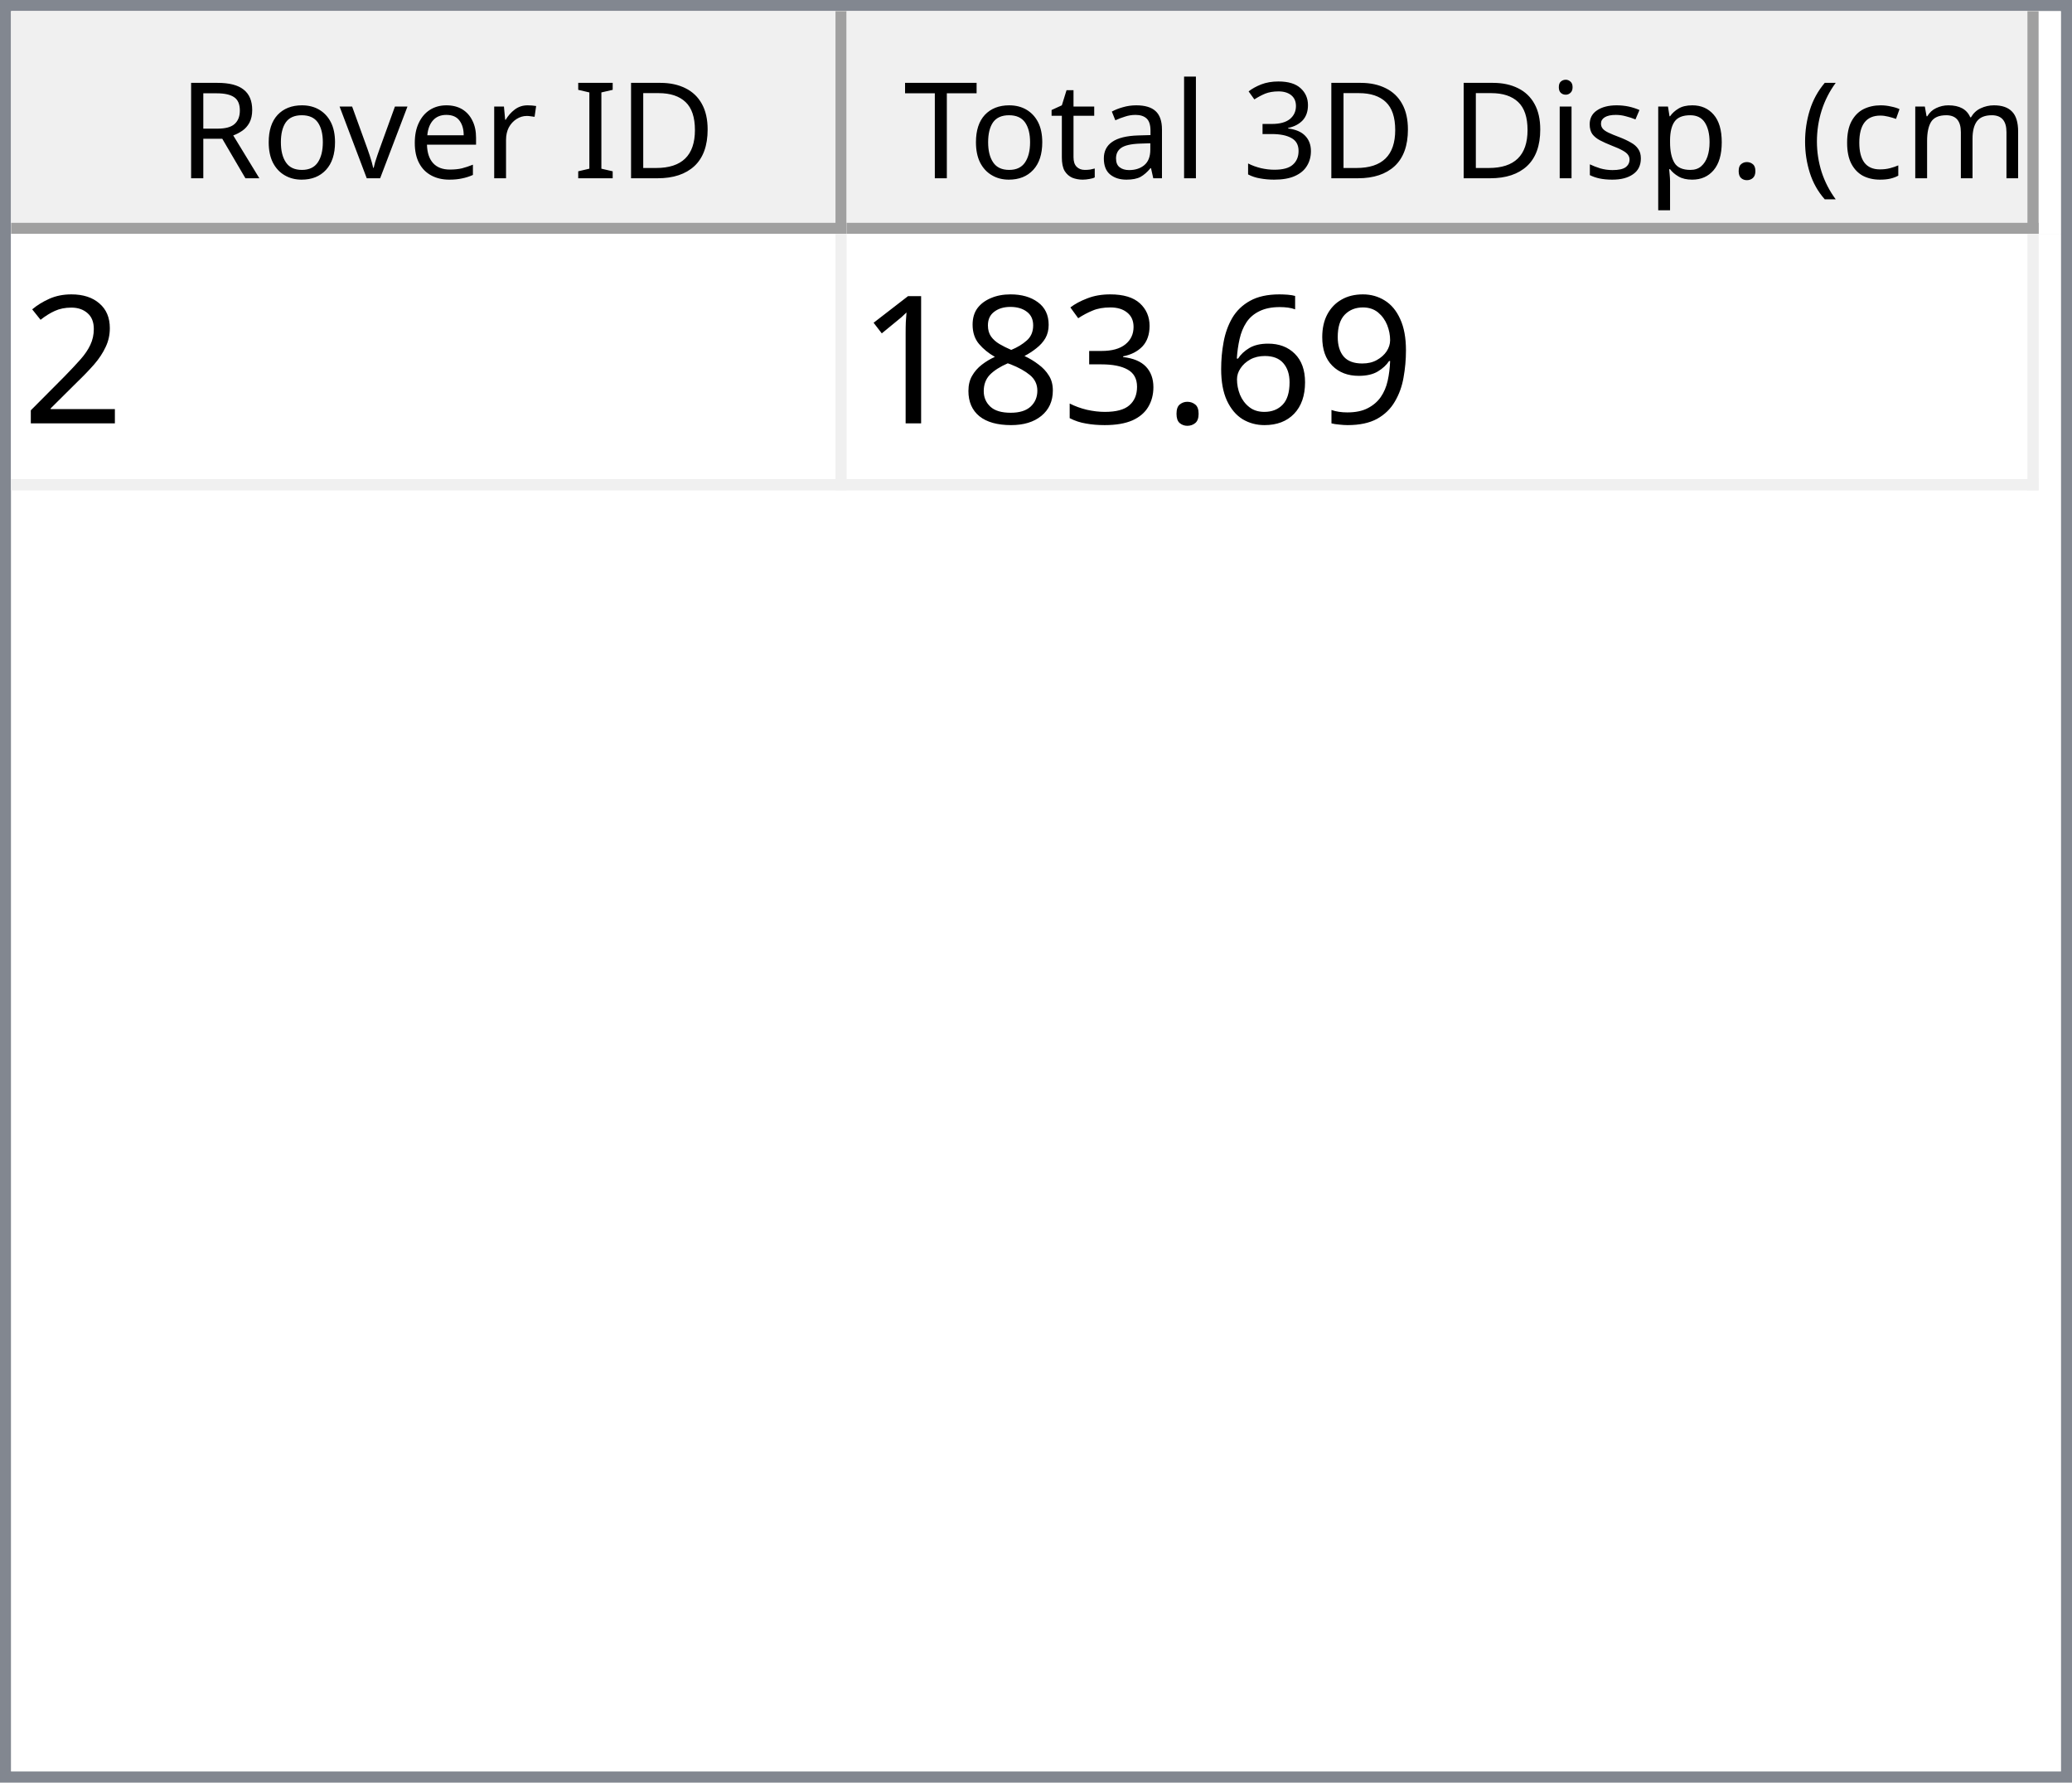
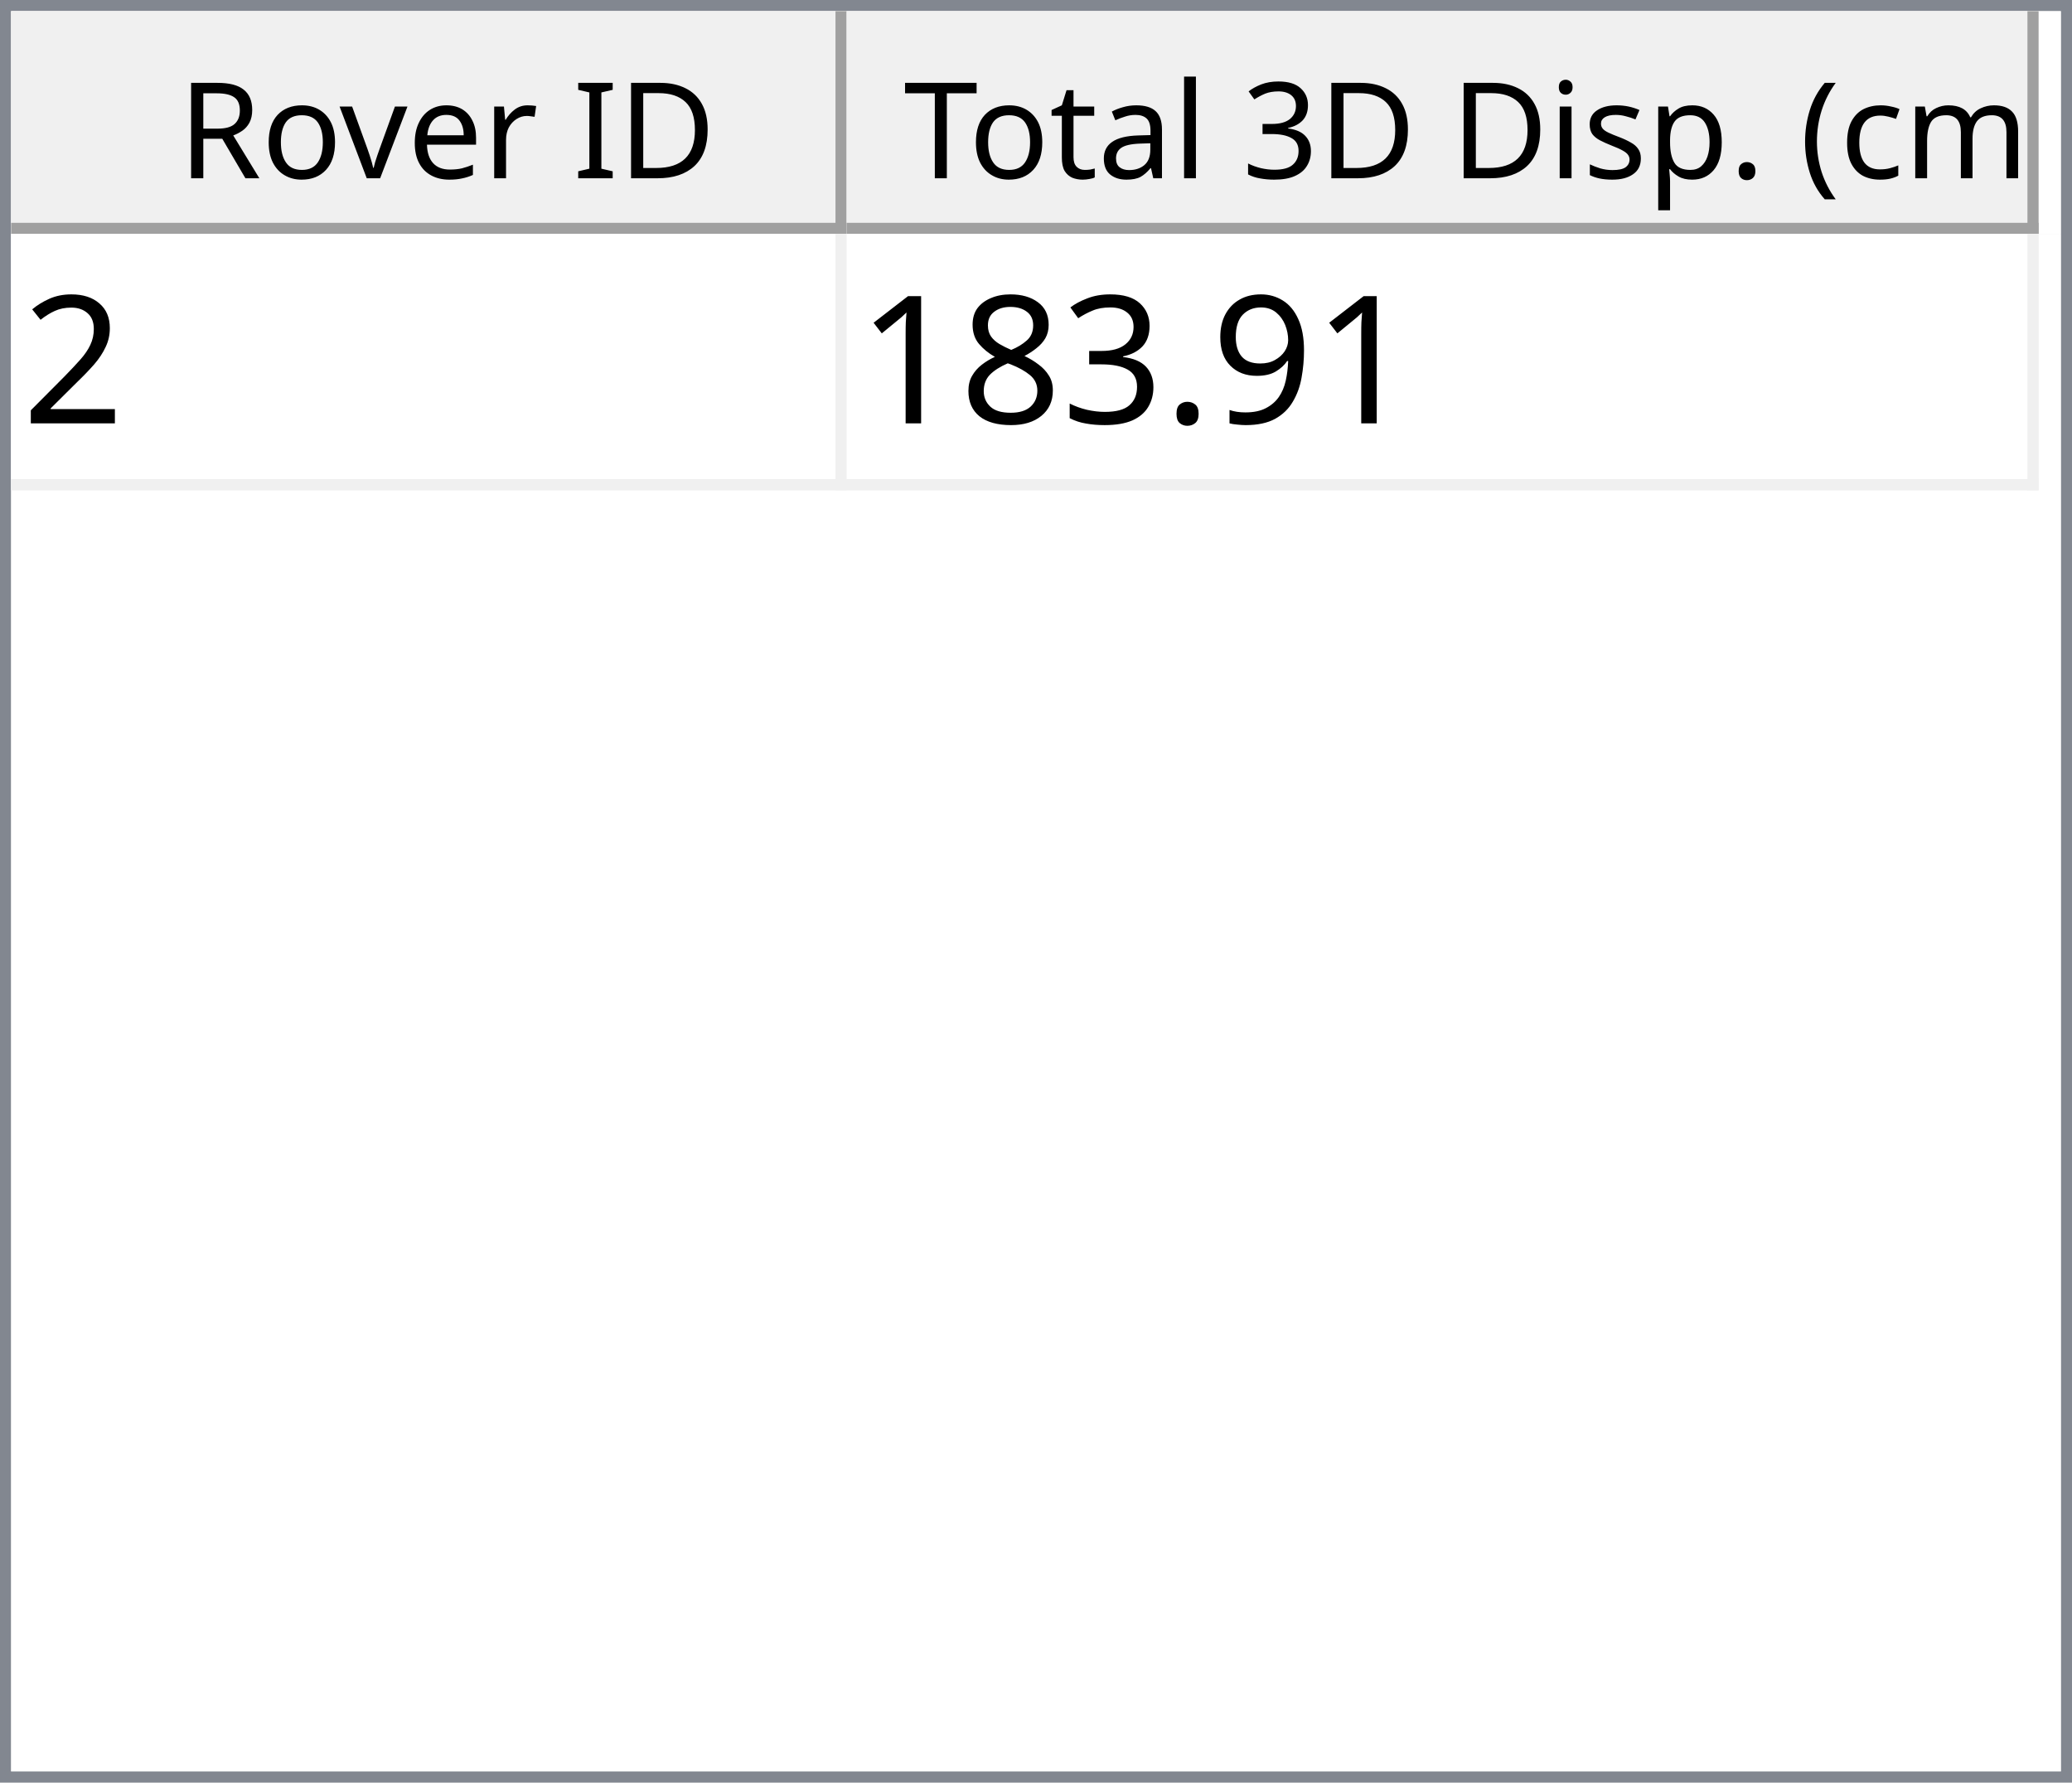
<svg xmlns="http://www.w3.org/2000/svg" style="fill-opacity:1; color-rendering:auto; color-interpolation:auto; text-rendering:auto; stroke:black; stroke-linecap:square; stroke-miterlimit:10; shape-rendering:auto; stroke-opacity:1; fill:black; stroke-dasharray:none; font-weight:normal; stroke-width:1; font-family:'Dialog'; font-style:normal; stroke-linejoin:miter; font-size:12px; stroke-dashoffset:0; image-rendering:auto;" width="186" height="160">
  <defs id="genericDefs" />
  <g>
    <defs id="defs1">
      <clipPath clipPathUnits="userSpaceOnUse" id="clipPath1">
        <path d="M0 0 L186 0 L186 160 L0 160 L0 0 Z" />
      </clipPath>
      <clipPath clipPathUnits="userSpaceOnUse" id="clipPath2">
        <path d="M0 0 L0 160 L186 160 L186 0 Z" />
      </clipPath>
      <clipPath clipPathUnits="userSpaceOnUse" id="clipPath3">
        <path d="M0 0 L0 20 L184 20 L184 0 Z" />
      </clipPath>
      <clipPath clipPathUnits="userSpaceOnUse" id="clipPath4">
        <path d="M0 0 L0 20 L75 20 L75 0 Z" />
      </clipPath>
      <clipPath clipPathUnits="userSpaceOnUse" id="clipPath5">
        <path d="M1 1 L1 19 L74 19 L74 1 Z" />
      </clipPath>
      <clipPath clipPathUnits="userSpaceOnUse" id="clipPath6">
        <path d="M0 0 L0 18 L73 18 L73 0 Z" />
      </clipPath>
      <clipPath clipPathUnits="userSpaceOnUse" id="clipPath7">
        <path d="M-0.5 -0.5 L-0.5 19.5 L74.5 19.5 L74.5 -0.5 Z" />
      </clipPath>
      <clipPath clipPathUnits="userSpaceOnUse" id="clipPath8">
        <path d="M0 0 L0 20 L107 20 L107 0 Z" />
      </clipPath>
      <clipPath clipPathUnits="userSpaceOnUse" id="clipPath9">
        <path d="M1 1 L1 19 L106 19 L106 1 Z" />
      </clipPath>
      <clipPath clipPathUnits="userSpaceOnUse" id="clipPath10">
        <path d="M0 0 L0 18 L105 18 L105 0 Z" />
      </clipPath>
      <clipPath clipPathUnits="userSpaceOnUse" id="clipPath11">
        <path d="M-0.5 -0.5 L-0.5 19.5 L106.5 19.5 L106.5 -0.5 Z" />
      </clipPath>
      <clipPath clipPathUnits="userSpaceOnUse" id="clipPath12">
        <path d="M0 0 L0 138 L184 138 L184 0 Z" />
      </clipPath>
      <clipPath clipPathUnits="userSpaceOnUse" id="clipPath13">
        <path d="M0 0 L0 23 L182 23 L182 0 Z" />
      </clipPath>
      <clipPath clipPathUnits="userSpaceOnUse" id="clipPath14">
        <path d="M-0.5 -0.5 L-0.5 22.5 L181.5 22.5 L181.5 -0.5 Z" />
      </clipPath>
      <clipPath clipPathUnits="userSpaceOnUse" id="clipPath15">
        <path d="M0 0 L0 22 L74 22 L74 0 Z" />
      </clipPath>
      <clipPath clipPathUnits="userSpaceOnUse" id="clipPath16">
        <path d="M0 0 L0 22 L106 22 L106 0 Z" />
      </clipPath>
      <font horiz-adv-x="64.551" id="font1">
        <font-face ascent="107.91" descent="25.098" units-per-em="100" style="font-style:normal; font-family:Segoe UI; font-weight:normal;" />
        <missing-glyph horiz-adv-x="64.551" d="M8.109 0 L8.109 68.266 L56.453 68.266 L56.453 0 L8.109 0 ZM15.328 7.234 L49.219 7.234 L49.219 61.031 L15.328 61.031 L15.328 7.234 Z" />
        <glyph unicode="D" horiz-adv-x="70.117" d="M9.188 0 L9.188 70.016 L28.516 70.016 Q65.531 70.016 65.531 35.891 Q65.531 19.672 55.25 9.836 Q44.969 0 27.734 0 L9.188 0 ZM17.391 62.594 L17.391 7.422 L27.828 7.422 Q41.609 7.422 49.273 14.797 Q56.938 22.172 56.938 35.688 Q56.938 62.594 28.328 62.594 L17.391 62.594 Z" />
        <glyph unicode="I" horiz-adv-x="26.611" d="M17.391 0 L9.188 0 L9.188 70.016 L17.391 70.016 L17.391 0 Z" />
        <glyph unicode=" " horiz-adv-x="27.393" d="" />
        <glyph unicode="r" horiz-adv-x="34.766" d="M34.188 41.891 Q32.078 43.5 28.125 43.5 Q23 43.5 19.555 38.672 Q16.109 33.844 16.109 25.484 L16.109 0 L8.109 0 L8.109 50 L16.109 50 L16.109 39.703 L16.312 39.703 Q18.016 44.969 21.531 47.922 Q25.047 50.875 29.391 50.875 Q32.516 50.875 34.188 50.203 L34.188 41.891 Z" />
        <glyph unicode="e" horiz-adv-x="52.295" d="M48.297 23 L12.984 23 Q13.188 14.656 17.484 10.109 Q21.781 5.562 29.297 5.562 Q37.75 5.562 44.828 11.141 L44.828 3.609 Q38.234 -1.172 27.391 -1.172 Q16.797 -1.172 10.742 5.641 Q4.688 12.453 4.688 24.812 Q4.688 36.469 11.305 43.82 Q17.922 51.172 27.734 51.172 Q37.547 51.172 42.922 44.828 Q48.297 38.484 48.297 27.203 L48.297 23 ZM40.094 29.781 Q40.047 36.719 36.75 40.578 Q33.453 44.438 27.594 44.438 Q21.922 44.438 17.969 40.383 Q14.016 36.328 13.094 29.781 L40.094 29.781 Z" />
        <glyph unicode="v" horiz-adv-x="47.9" d="M47.406 50 L27.484 0 L19.625 0 L0.688 50 L9.469 50 L22.172 13.672 Q23.578 9.672 23.922 6.688 L24.125 6.688 Q24.609 10.453 25.688 13.484 L38.969 50 L47.406 50 Z" />
        <glyph unicode="o" horiz-adv-x="58.594" d="M29 -1.172 Q17.922 -1.172 11.305 5.836 Q4.688 12.844 4.688 24.422 Q4.688 37.016 11.57 44.094 Q18.453 51.172 30.172 51.172 Q41.359 51.172 47.633 44.289 Q53.906 37.406 53.906 25.203 Q53.906 13.234 47.141 6.031 Q40.375 -1.172 29 -1.172 ZM29.594 44.438 Q21.875 44.438 17.383 39.188 Q12.891 33.938 12.891 24.703 Q12.891 15.828 17.43 10.695 Q21.969 5.562 29.594 5.562 Q37.359 5.562 41.531 10.594 Q45.703 15.625 45.703 24.906 Q45.703 34.281 41.531 39.359 Q37.359 44.438 29.594 44.438 Z" />
        <glyph unicode="R" horiz-adv-x="59.814" d="M59.375 0 L49.609 0 L37.891 19.625 Q36.281 22.359 34.766 24.289 Q33.25 26.219 31.664 27.438 Q30.078 28.656 28.25 29.219 Q26.422 29.781 24.125 29.781 L17.391 29.781 L17.391 0 L9.188 0 L9.188 70.016 L30.078 70.016 Q34.672 70.016 38.555 68.867 Q42.438 67.719 45.289 65.375 Q48.141 63.031 49.758 59.547 Q51.375 56.062 51.375 51.375 Q51.375 47.703 50.273 44.656 Q49.172 41.609 47.148 39.211 Q45.125 36.812 42.266 35.133 Q39.406 33.453 35.844 32.516 L35.844 32.328 Q37.594 31.547 38.891 30.547 Q40.188 29.547 41.359 28.18 Q42.531 26.812 43.68 25.078 Q44.828 23.344 46.234 21.047 L59.375 0 ZM17.391 62.594 L17.391 37.203 L28.516 37.203 Q31.594 37.203 34.203 38.133 Q36.812 39.062 38.719 40.797 Q40.625 42.531 41.703 45.047 Q42.781 47.562 42.781 50.688 Q42.781 56.297 39.141 59.445 Q35.5 62.594 28.609 62.594 L17.391 62.594 Z" />
        <glyph unicode=")" horiz-adv-x="30.176" d="M8.297 -15.922 L1.172 -15.922 Q16.406 2.344 16.406 26.812 Q16.406 51.469 1.078 70.016 L8.297 70.016 Q23.531 52.156 23.531 26.703 Q23.531 1.375 8.297 -15.922 Z" />
        <glyph unicode="m" horiz-adv-x="86.133" d="M79.109 0 L71.094 0 L71.094 28.719 Q71.094 37.016 68.531 40.727 Q65.969 44.438 59.906 44.438 Q54.781 44.438 51.195 39.75 Q47.609 35.062 47.609 28.516 L47.609 0 L39.594 0 L39.594 29.688 Q39.594 44.438 28.219 44.438 Q22.953 44.438 19.531 40.016 Q16.109 35.594 16.109 28.516 L16.109 0 L8.109 0 L8.109 50 L16.109 50 L16.109 42.094 L16.312 42.094 Q21.625 51.172 31.844 51.172 Q36.969 51.172 40.773 48.312 Q44.578 45.453 46 40.828 Q51.562 51.172 62.594 51.172 Q79.109 51.172 79.109 30.812 L79.109 0 Z" />
        <glyph unicode="c" horiz-adv-x="46.191" d="M42.188 2.297 Q36.422 -1.172 28.516 -1.172 Q17.828 -1.172 11.258 5.789 Q4.688 12.75 4.688 23.828 Q4.688 36.188 11.766 43.68 Q18.844 51.172 30.672 51.172 Q37.25 51.172 42.281 48.734 L42.281 40.531 Q36.719 44.438 30.375 44.438 Q22.703 44.438 17.797 38.945 Q12.891 33.453 12.891 24.516 Q12.891 15.719 17.508 10.641 Q22.125 5.562 29.891 5.562 Q36.422 5.562 42.188 9.906 L42.188 2.297 Z" />
        <glyph unicode="(" horiz-adv-x="30.176" d="M29.109 -15.922 L21.969 -15.922 Q6.844 1.375 6.844 26.703 Q6.844 52.156 21.969 70.016 L29.203 70.016 Q13.875 51.469 13.875 26.812 Q13.875 2.344 29.109 -15.922 Z" />
        <glyph unicode="." horiz-adv-x="21.68" d="M10.891 -1.078 Q8.641 -1.078 7.055 0.539 Q5.469 2.156 5.469 4.391 Q5.469 6.641 7.055 8.273 Q8.641 9.906 10.891 9.906 Q13.188 9.906 14.797 8.273 Q16.406 6.641 16.406 4.391 Q16.406 2.156 14.797 0.539 Q13.188 -1.078 10.891 -1.078 Z" />
        <glyph unicode="p" horiz-adv-x="58.789" d="M16.312 7.234 L16.109 7.234 L16.109 -23 L8.109 -23 L8.109 50 L16.109 50 L16.109 41.219 L16.312 41.219 Q22.219 51.172 33.594 51.172 Q43.266 51.172 48.688 44.461 Q54.109 37.75 54.109 26.469 Q54.109 13.922 48 6.375 Q41.891 -1.172 31.297 -1.172 Q21.578 -1.172 16.312 7.234 ZM16.109 27.391 L16.109 20.406 Q16.109 14.203 20.141 9.883 Q24.172 5.562 30.375 5.562 Q37.641 5.562 41.773 11.133 Q45.906 16.703 45.906 26.609 Q45.906 34.969 42.047 39.703 Q38.188 44.438 31.594 44.438 Q24.609 44.438 20.359 39.578 Q16.109 34.719 16.109 27.391 Z" />
        <glyph unicode="s" horiz-adv-x="42.432" d="M5.078 1.812 L5.078 10.406 Q11.625 5.562 19.484 5.562 Q30.031 5.562 30.031 12.594 Q30.031 14.594 29.125 15.992 Q28.219 17.391 26.68 18.461 Q25.141 19.531 23.07 20.383 Q21 21.234 18.609 22.172 Q15.281 23.484 12.766 24.828 Q10.25 26.172 8.57 27.859 Q6.891 29.547 6.031 31.695 Q5.172 33.844 5.172 36.719 Q5.172 40.234 6.789 42.945 Q8.406 45.656 11.086 47.484 Q13.766 49.312 17.211 50.242 Q20.656 51.172 24.312 51.172 Q30.812 51.172 35.938 48.922 L35.938 40.828 Q30.422 44.438 23.25 44.438 Q21 44.438 19.195 43.922 Q17.391 43.406 16.094 42.477 Q14.797 41.547 14.086 40.258 Q13.375 38.969 13.375 37.406 Q13.375 35.453 14.086 34.133 Q14.797 32.812 16.164 31.789 Q17.531 30.766 19.484 29.938 Q21.438 29.109 23.922 28.125 Q27.25 26.859 29.883 25.516 Q32.516 24.172 34.375 22.484 Q36.234 20.797 37.234 18.602 Q38.234 16.406 38.234 13.375 Q38.234 9.672 36.602 6.938 Q34.969 4.203 32.234 2.398 Q29.5 0.594 25.93 -0.289 Q22.359 -1.172 18.453 -1.172 Q10.75 -1.172 5.078 1.812 Z" />
        <glyph unicode="i" horiz-adv-x="24.219" d="M12.203 62.703 Q10.062 62.703 8.547 64.164 Q7.031 65.625 7.031 67.875 Q7.031 70.125 8.547 71.609 Q10.062 73.094 12.203 73.094 Q14.406 73.094 15.945 71.609 Q17.484 70.125 17.484 67.875 Q17.484 65.719 15.945 64.211 Q14.406 62.703 12.203 62.703 ZM16.109 0 L8.109 0 L8.109 50 L16.109 50 L16.109 0 Z" />
        <glyph unicode="3" horiz-adv-x="53.906" d="M46.531 19.828 Q46.531 15.094 44.75 11.211 Q42.969 7.328 39.719 4.57 Q36.469 1.812 31.93 0.297 Q27.391 -1.219 21.922 -1.219 Q11.922 -1.219 6 2.594 L6 11.188 Q13.094 5.609 22.219 5.609 Q25.875 5.609 28.828 6.539 Q31.781 7.469 33.906 9.227 Q36.031 10.984 37.18 13.477 Q38.328 15.969 38.328 19.094 Q38.328 32.812 18.797 32.812 L12.984 32.812 L12.984 39.594 L18.5 39.594 Q35.797 39.594 35.797 52.484 Q35.797 64.406 22.609 64.406 Q15.188 64.406 8.688 59.422 L8.688 67.188 Q15.375 71.188 24.609 71.188 Q29 71.188 32.57 69.969 Q36.141 68.75 38.68 66.555 Q41.219 64.359 42.609 61.281 Q44 58.203 44 54.5 Q44 40.672 30.031 36.719 L30.031 36.531 Q33.594 36.141 36.625 34.797 Q39.656 33.453 41.852 31.305 Q44.047 29.156 45.289 26.25 Q46.531 23.344 46.531 19.828 Z" />
        <glyph unicode="l" horiz-adv-x="24.219" d="M16.109 0 L8.109 0 L8.109 74.031 L16.109 74.031 L16.109 0 Z" />
        <glyph unicode="a" horiz-adv-x="50.879" d="M43.891 0 L35.891 0 L35.891 7.812 L35.688 7.812 Q30.469 -1.172 20.312 -1.172 Q12.844 -1.172 8.617 2.781 Q4.391 6.734 4.391 13.281 Q4.391 27.297 20.906 29.594 L35.891 31.688 Q35.891 44.438 25.594 44.438 Q16.547 44.438 9.281 38.281 L9.281 46.484 Q16.656 51.172 26.266 51.172 Q43.891 51.172 43.891 32.516 L43.891 0 ZM35.891 25.297 L23.828 23.641 Q18.266 22.859 15.43 20.875 Q12.594 18.891 12.594 13.875 Q12.594 10.203 15.211 7.883 Q17.828 5.562 22.172 5.562 Q28.125 5.562 32.008 9.742 Q35.891 13.922 35.891 20.312 L35.891 25.297 Z" />
        <glyph unicode="t" horiz-adv-x="33.887" d="M31.297 0.484 Q28.469 -1.078 23.828 -1.078 Q10.688 -1.078 10.688 13.578 L10.688 43.172 L2.094 43.172 L2.094 50 L10.688 50 L10.688 62.203 L18.703 64.797 L18.703 50 L31.297 50 L31.297 43.172 L18.703 43.172 L18.703 14.984 Q18.703 9.969 20.414 7.82 Q22.125 5.672 26.078 5.672 Q29.109 5.672 31.297 7.328 L31.297 0.484 Z" />
        <glyph unicode="T" horiz-adv-x="52.393" d="M50.594 62.594 L30.375 62.594 L30.375 0 L22.172 0 L22.172 62.594 L2 62.594 L2 70.016 L50.594 70.016 L50.594 62.594 Z" />
      </font>
      <font horiz-adv-x="75.0" id="font2">
        <font-face ascent="100.537" descent="21.973" units-per-em="100" style="font-style:normal; font-family:sans-serif; font-weight:normal;" />
        <missing-glyph horiz-adv-x="75.0" d="M12.5 0 L12.5 62.5 L62.5 62.5 L62.5 0 L12.5 0 ZM14.062 1.562 L60.938 1.562 L60.938 60.938 L14.062 60.938 L14.062 1.562 Z" />
        <glyph unicode="2" horiz-adv-x="55.615" d="M50.344 8.453 L50.344 0 L3.031 0 Q2.938 3.172 4.047 6.109 Q5.859 10.938 9.836 15.625 Q13.812 20.312 21.344 26.469 Q33.016 36.031 37.117 41.625 Q41.219 47.219 41.219 52.203 Q41.219 57.422 37.477 61.008 Q33.734 64.594 27.734 64.594 Q21.391 64.594 17.578 60.789 Q13.766 56.984 13.719 50.25 L4.688 51.172 Q5.609 61.281 11.664 66.578 Q17.719 71.875 27.938 71.875 Q38.234 71.875 44.242 66.164 Q50.25 60.453 50.25 52 Q50.25 47.703 48.492 43.555 Q46.734 39.406 42.656 34.812 Q38.578 30.219 29.109 22.219 Q21.188 15.578 18.945 13.211 Q16.703 10.844 15.234 8.453 L50.344 8.453 Z" />
        <glyph unicode="9" horiz-adv-x="55.615" d="M5.469 16.547 L13.922 17.328 Q14.984 11.375 18.016 8.688 Q21.047 6 25.781 6 Q29.828 6 32.883 7.859 Q35.938 9.719 37.891 12.82 Q39.844 15.922 41.164 21.195 Q42.484 26.469 42.484 31.938 Q42.484 32.516 42.438 33.688 Q39.797 29.5 35.234 26.883 Q30.672 24.266 25.344 24.266 Q16.453 24.266 10.305 30.711 Q4.156 37.156 4.156 47.703 Q4.156 58.594 10.578 65.234 Q17 71.875 26.656 71.875 Q33.641 71.875 39.43 68.117 Q45.219 64.359 48.219 57.398 Q51.219 50.438 51.219 37.25 Q51.219 23.531 48.242 15.406 Q45.266 7.281 39.383 3.031 Q33.5 -1.219 25.594 -1.219 Q17.188 -1.219 11.867 3.445 Q6.547 8.109 5.469 16.547 ZM41.453 48.141 Q41.453 55.719 37.43 60.156 Q33.406 64.594 27.734 64.594 Q21.875 64.594 17.531 59.812 Q13.188 55.031 13.188 47.406 Q13.188 40.578 17.312 36.305 Q21.438 32.031 27.484 32.031 Q33.594 32.031 37.523 36.305 Q41.453 40.578 41.453 48.141 Z" />
-         <glyph unicode="6" horiz-adv-x="55.615" d="M49.75 54.047 L41.016 53.375 Q39.844 58.547 37.703 60.891 Q34.125 64.656 28.906 64.656 Q24.703 64.656 21.531 62.312 Q17.391 59.281 14.992 53.469 Q12.594 47.656 12.5 36.922 Q15.672 41.75 20.266 44.094 Q24.859 46.438 29.891 46.438 Q38.672 46.438 44.852 39.969 Q51.031 33.5 51.031 23.25 Q51.031 16.5 48.125 10.719 Q45.219 4.938 40.141 1.859 Q35.062 -1.219 28.609 -1.219 Q17.625 -1.219 10.695 6.859 Q3.766 14.938 3.766 33.5 Q3.766 54.25 11.422 63.672 Q18.109 71.875 29.438 71.875 Q37.891 71.875 43.289 67.141 Q48.688 62.406 49.75 54.047 ZM13.875 23.188 Q13.875 18.656 15.797 14.508 Q17.719 10.359 21.188 8.18 Q24.656 6 28.469 6 Q34.031 6 38.039 10.492 Q42.047 14.984 42.047 22.703 Q42.047 30.125 38.086 34.398 Q34.125 38.672 28.125 38.672 Q22.172 38.672 18.023 34.398 Q13.875 30.125 13.875 23.188 Z" />
        <glyph unicode="." horiz-adv-x="27.783" d="M9.078 0 L9.078 10.016 L19.094 10.016 L19.094 0 L9.078 0 Z" />
        <glyph unicode="3" horiz-adv-x="55.615" d="M4.203 18.891 L12.984 20.062 Q14.5 12.594 18.141 9.297 Q21.781 6 27 6 Q33.203 6 37.477 10.297 Q41.75 14.594 41.75 20.953 Q41.75 27 37.797 30.93 Q33.844 34.859 27.734 34.859 Q25.25 34.859 21.531 33.891 L22.516 41.609 Q23.391 41.5 23.922 41.5 Q29.547 41.5 34.039 44.43 Q38.531 47.359 38.531 53.469 Q38.531 58.297 35.258 61.477 Q31.984 64.656 26.812 64.656 Q21.688 64.656 18.266 61.43 Q14.844 58.203 13.875 51.766 L5.078 53.328 Q6.688 62.156 12.398 67.016 Q18.109 71.875 26.609 71.875 Q32.469 71.875 37.398 69.359 Q42.328 66.844 44.945 62.5 Q47.562 58.156 47.562 53.266 Q47.562 48.641 45.07 44.828 Q42.578 41.016 37.703 38.766 Q44.047 37.312 47.562 32.695 Q51.078 28.078 51.078 21.141 Q51.078 11.766 44.242 5.25 Q37.406 -1.266 26.953 -1.266 Q17.531 -1.266 11.305 4.352 Q5.078 9.969 4.203 18.891 Z" />
        <glyph unicode="8" horiz-adv-x="55.615" d="M17.672 38.812 Q12.203 40.828 9.57 44.539 Q6.938 48.25 6.938 53.422 Q6.938 61.234 12.555 66.555 Q18.172 71.875 27.484 71.875 Q36.859 71.875 42.578 66.43 Q48.297 60.984 48.297 53.172 Q48.297 48.188 45.68 44.508 Q43.062 40.828 37.75 38.812 Q44.344 36.672 47.781 31.883 Q51.219 27.094 51.219 20.453 Q51.219 11.281 44.727 5.031 Q38.234 -1.219 27.641 -1.219 Q17.047 -1.219 10.547 5.055 Q4.047 11.328 4.047 20.703 Q4.047 27.688 7.594 32.398 Q11.141 37.109 17.672 38.812 ZM15.922 53.719 Q15.922 48.641 19.195 45.414 Q22.469 42.188 27.688 42.188 Q32.766 42.188 36.016 45.383 Q39.266 48.578 39.266 53.219 Q39.266 58.062 35.914 61.359 Q32.562 64.656 27.594 64.656 Q22.562 64.656 19.242 61.43 Q15.922 58.203 15.922 53.719 ZM13.094 20.656 Q13.094 16.891 14.875 13.375 Q16.656 9.859 20.172 7.93 Q23.688 6 27.734 6 Q34.031 6 38.133 10.055 Q42.234 14.109 42.234 20.359 Q42.234 26.703 38.016 30.859 Q33.797 35.016 27.438 35.016 Q21.234 35.016 17.164 30.914 Q13.094 26.812 13.094 20.656 Z" />
        <glyph unicode="1" horiz-adv-x="55.615" d="M37.25 0 L28.469 0 L28.469 56 Q25.297 52.984 20.141 49.953 Q14.984 46.922 10.891 45.406 L10.891 53.906 Q18.266 57.375 23.781 62.305 Q29.297 67.234 31.594 71.875 L37.25 71.875 L37.25 0 Z" />
      </font>
    </defs>
    <g style="fill:white; stroke:white;">
      <rect x="0" y="0" width="186" style="clip-path:url(#clipPath1); stroke:none;" height="160" />
    </g>
    <g style="fill:white; text-rendering:optimizeSpeed; color-rendering:optimizeSpeed; image-rendering:optimizeSpeed; shape-rendering:crispEdges; stroke:white; color-interpolation:sRGB;">
      <rect x="0" width="186" height="160" y="0" style="stroke:none;" />
      <path style="stroke:none;" d="M0 160 L186 160 L186 0 L0 0 Z" />
    </g>
    <g style="fill:rgb(240,240,240); font-family:'Segoe UI'; stroke:rgb(240,240,240);">
      <rect x="0" y="0" width="186" style="clip-path:url(#clipPath2); stroke:none;" height="160" />
    </g>
    <g style="fill:rgb(130,135,144); font-family:'Segoe UI'; stroke:rgb(130,135,144);">
      <path d="M0 0 L186 0 L186 160 L0 160 L0 0 ZM1 1 L185 1 L185 159 L1 159 L1 1 Z" style="fill-rule:evenodd; clip-path:url(#clipPath2); stroke:none;" />
    </g>
    <g style="fill:white; font-family:'Segoe UI'; stroke:white;" transform="translate(1,1)">
      <rect x="0" y="0" width="184" style="clip-path:url(#clipPath3); stroke:none;" height="20" />
    </g>
    <g style="fill:rgb(240,240,240); font-family:'Segoe UI'; stroke:rgb(240,240,240);" transform="translate(1,1)">
      <rect x="0" y="0" width="75" style="clip-path:url(#clipPath4); stroke:none;" height="20" />
    </g>
    <g style="font-family:'Segoe UI';" transform="translate(2,2)">
      <text x="14" xml:space="preserve" y="14" style="clip-path:url(#clipPath6); stroke:none;">Rover ID</text>
    </g>
    <g style="fill:rgb(160,160,160); font-family:'Segoe UI'; stroke:rgb(160,160,160); stroke-linejoin:bevel;" transform="translate(1.5,1.5)">
      <line x1="74" x2="74" y1="0" style="fill:none; clip-path:url(#clipPath7);" y2="19" />
    </g>
    <g style="fill:rgb(160,160,160); font-family:'Segoe UI'; stroke:rgb(160,160,160); stroke-linejoin:bevel;" transform="matrix(1,0,0,1,1,1) translate(0.5,0.5)">
      <line x1="0" x2="74" y1="19" style="fill:none; clip-path:url(#clipPath7);" y2="19" />
    </g>
    <g style="fill:rgb(240,240,240); font-family:'Segoe UI'; stroke:rgb(240,240,240);" transform="translate(76,1)">
      <rect x="0" y="0" width="107" style="clip-path:url(#clipPath8); stroke:none;" height="20" />
    </g>
    <g style="font-family:'Segoe UI';" transform="translate(77,2)">
      <text x="1" xml:space="preserve" y="14" style="clip-path:url(#clipPath10); stroke:none;"> Total 3D Disp. (cm)</text>
    </g>
    <g style="fill:rgb(160,160,160); font-family:'Segoe UI'; stroke:rgb(160,160,160); stroke-linejoin:bevel;" transform="translate(76.5,1.5)">
      <line x1="106" x2="106" y1="0" style="fill:none; clip-path:url(#clipPath11);" y2="19" />
    </g>
    <g style="fill:rgb(160,160,160); font-family:'Segoe UI'; stroke:rgb(160,160,160); stroke-linejoin:bevel;" transform="matrix(1,0,0,1,76,1) translate(0.5,0.5)">
      <line x1="0" x2="106" y1="19" style="fill:none; clip-path:url(#clipPath11);" y2="19" />
    </g>
    <g style="fill:white; font-family:'Segoe UI'; stroke:white;" transform="translate(1,21)">
      <rect x="0" y="0" width="184" style="clip-path:url(#clipPath12); stroke:none;" height="138" />
    </g>
    <g style="fill:rgb(240,240,240); font-size:16px; font-family:sans-serif; stroke:rgb(240,240,240);" transform="translate(1,21)">
      <rect x="0" y="0" width="182" style="clip-path:url(#clipPath13); stroke:none;" height="23" />
      <line transform="translate(0.5,0.5)" x1="0" x2="181" y1="22" style="clip-path:url(#clipPath14); fill:none; stroke-linejoin:bevel;" y2="22" />
    </g>
    <g transform="matrix(1,0,0,1,1,21) translate(0.5,0.5)" style="fill:rgb(240,240,240); font-size:16px; font-family:sans-serif; stroke:rgb(240,240,240); stroke-linejoin:bevel;">
      <line x1="74" x2="74" y1="0" style="fill:none; clip-path:url(#clipPath14);" y2="22" />
    </g>
    <g transform="matrix(1,0,0,1,1,21) translate(0.5,0.5)" style="fill:rgb(240,240,240); font-size:16px; font-family:sans-serif; stroke:rgb(240,240,240); stroke-linejoin:bevel;">
      <line x1="181" x2="181" y1="0" style="fill:none; clip-path:url(#clipPath14);" y2="22" />
    </g>
    <g style="fill:white; font-size:16px; font-family:sans-serif; stroke:white;" transform="matrix(1,0,0,1,1,21)">
      <rect x="0" y="0" width="74" style="clip-path:url(#clipPath15); stroke:none;" height="22" />
      <text x="1" y="17" style="fill:black; clip-path:url(#clipPath15); stroke:none;" xml:space="preserve">2</text>
    </g>
    <g style="fill:white; font-size:16px; font-family:sans-serif; stroke:white;" transform="matrix(1,0,0,1,1,21) translate(75,0)">
      <rect x="0" y="0" width="106" style="clip-path:url(#clipPath16); stroke:none;" height="22" />
-       <text x="1" y="17" style="fill:black; clip-path:url(#clipPath16); stroke:none;" xml:space="preserve">183.69</text>
+       <text x="1" y="17" style="fill:black; clip-path:url(#clipPath16); stroke:none;" xml:space="preserve">183.91</text>
    </g>
  </g>
</svg>
